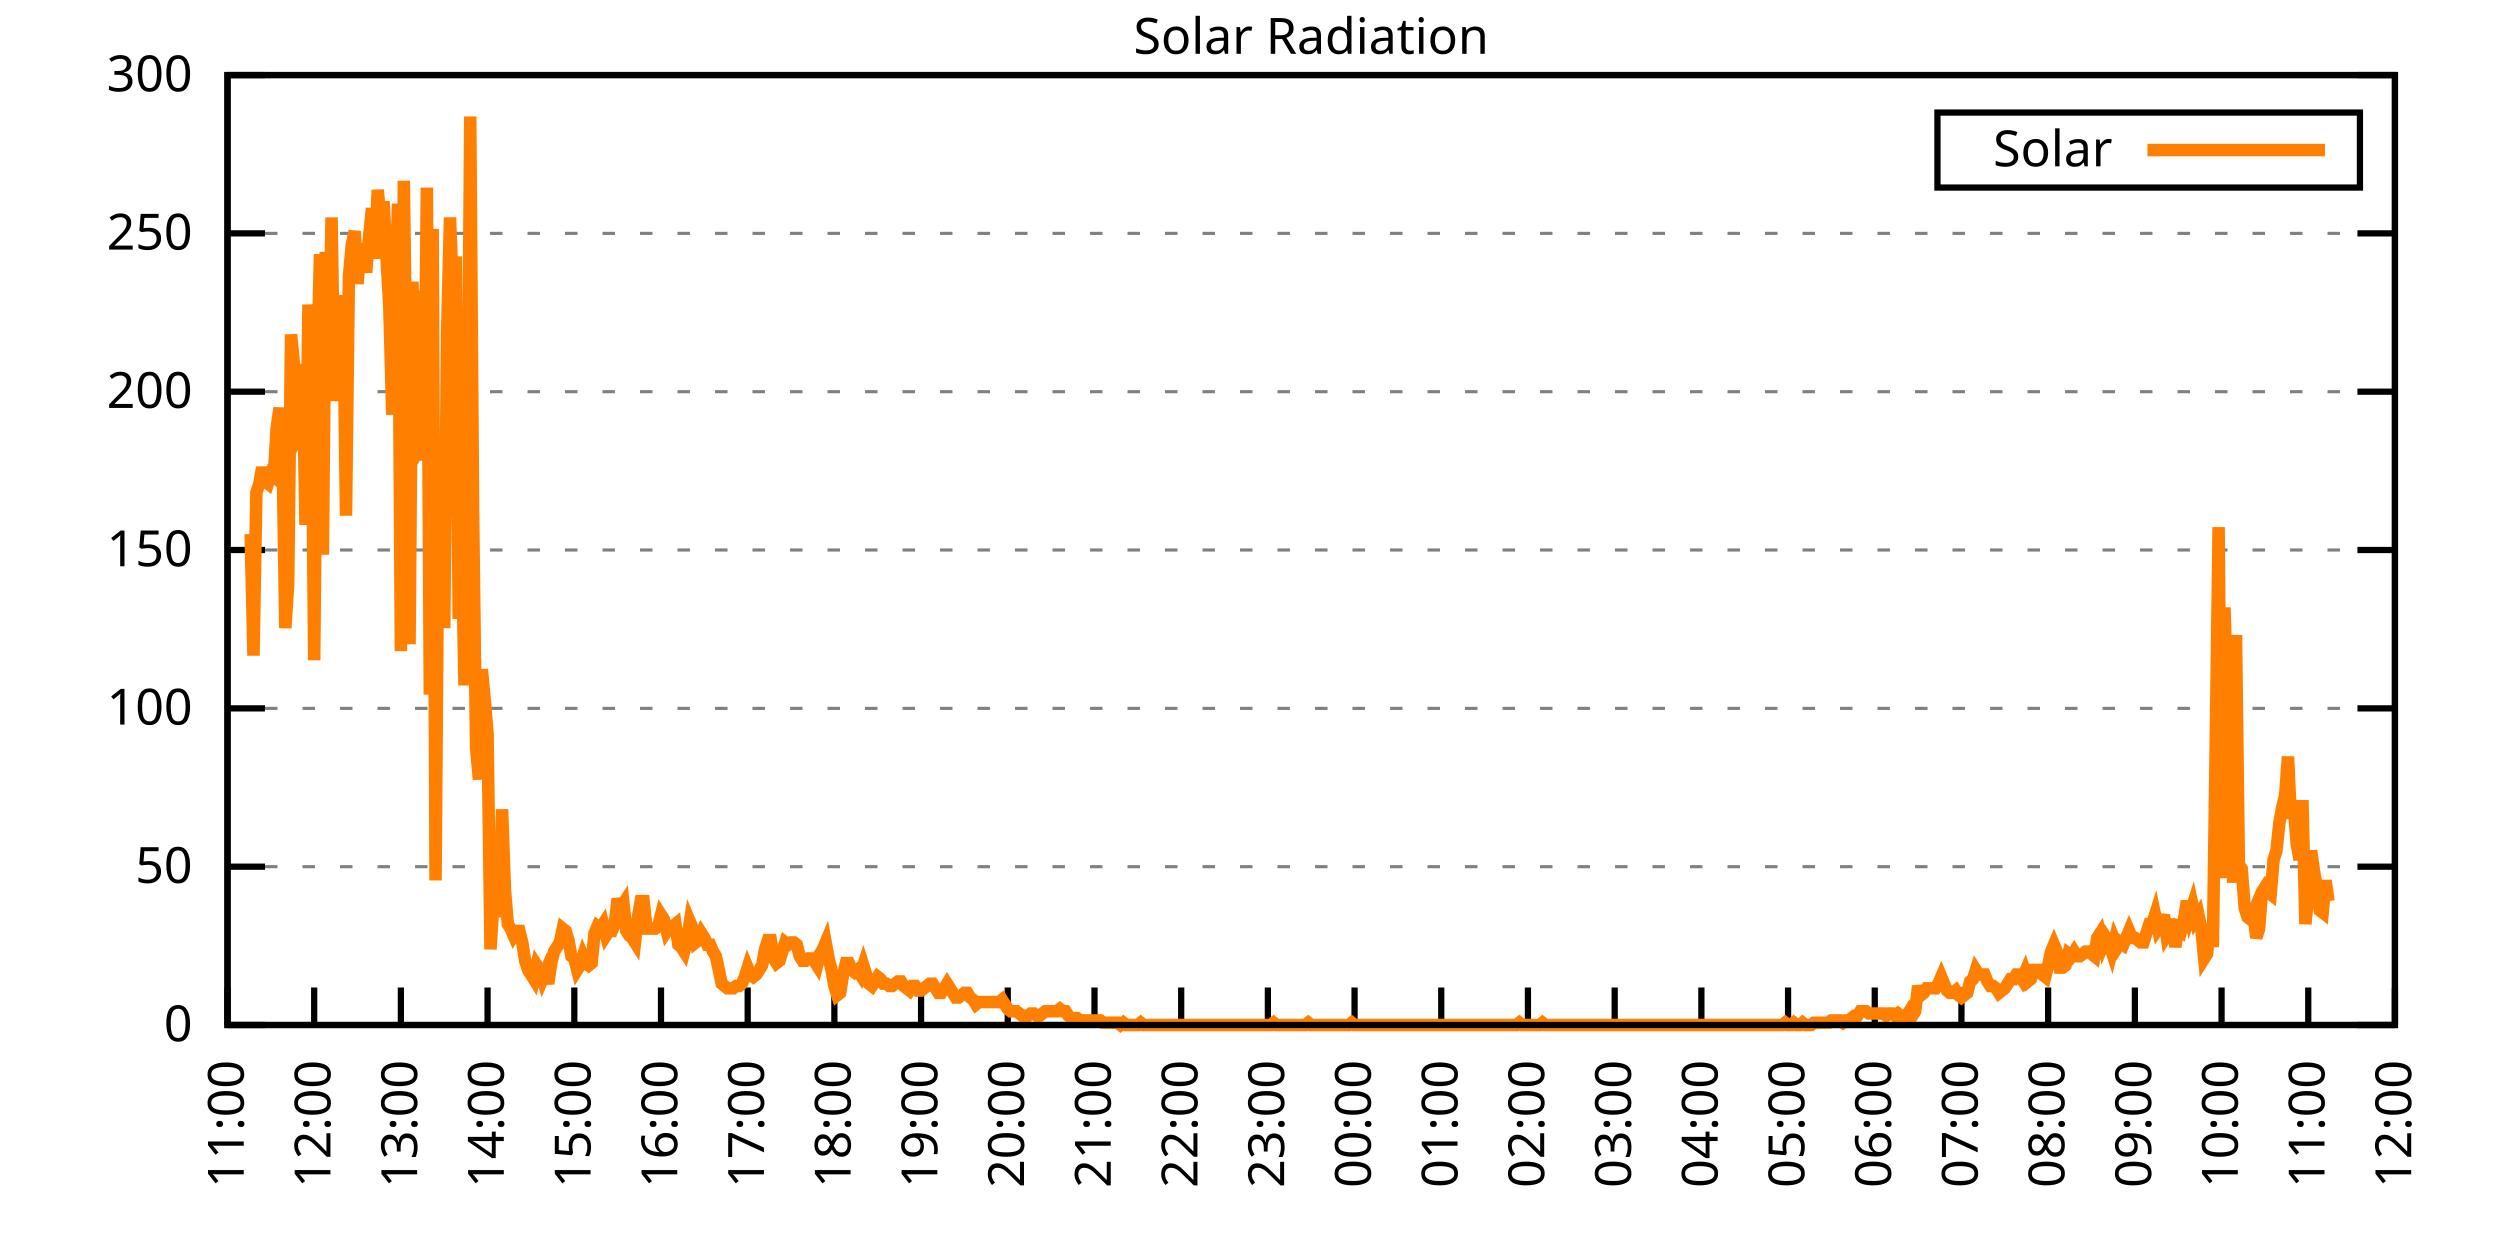
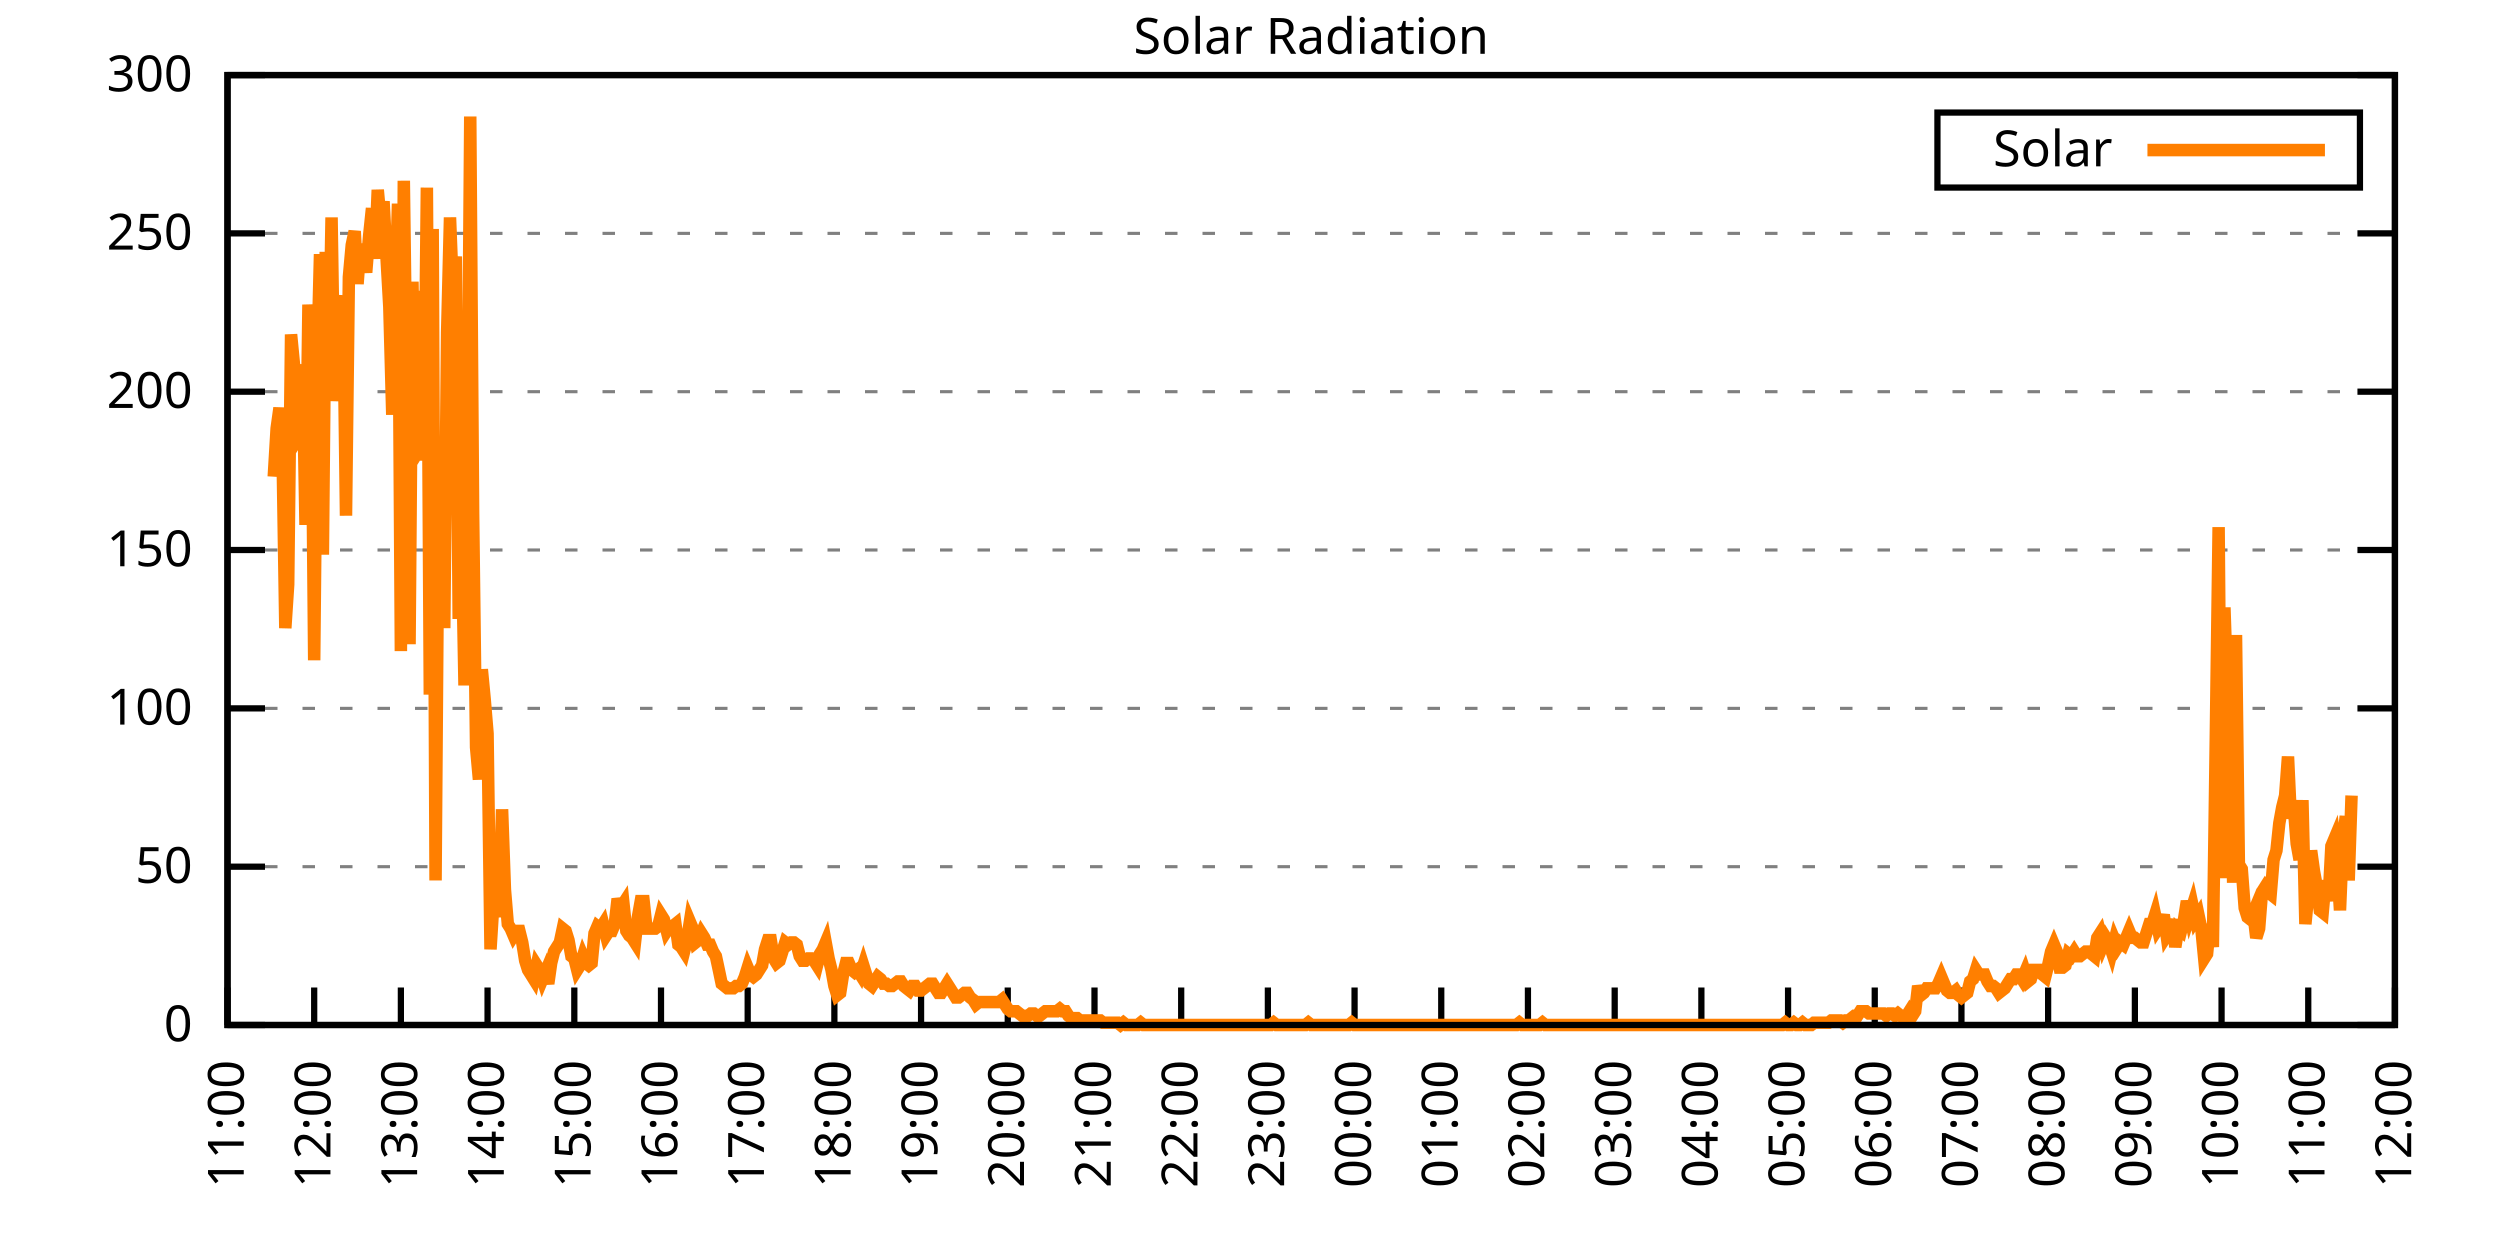
<svg xmlns="http://www.w3.org/2000/svg" xmlns:xlink="http://www.w3.org/1999/xlink" width="400" height="200" viewBox="0 0 400 200">
  <g id="gnuplot_canvas">
    <rect x="0" y="0" width="400" height="200" fill="none" />
    <defs>
      <circle id="gpDot" r="0.5" stroke-width="0.5" stroke="currentColor" />
      <path id="gpPt0" stroke-width="0.333" stroke="currentColor" d="M-1,0 h2 M0,-1 v2" />
      <path id="gpPt1" stroke-width="0.333" stroke="currentColor" d="M-1,-1 L1,1 M1,-1 L-1,1" />
      <path id="gpPt2" stroke-width="0.333" stroke="currentColor" d="M-1,0 L1,0 M0,-1 L0,1 M-1,-1 L1,1 M-1,1 L1,-1" />
      <rect id="gpPt3" stroke-width="0.333" stroke="currentColor" x="-1" y="-1" width="2" height="2" />
      <rect id="gpPt4" stroke-width="0.333" stroke="currentColor" fill="currentColor" x="-1" y="-1" width="2" height="2" />
      <circle id="gpPt5" stroke-width="0.333" stroke="currentColor" cx="0" cy="0" r="1" />
      <use xlink:href="#gpPt5" id="gpPt6" fill="currentColor" stroke="none" />
      <path id="gpPt7" stroke-width="0.333" stroke="currentColor" d="M0,-1.33 L-1.33,0.67 L1.33,0.67 z" />
      <use xlink:href="#gpPt7" id="gpPt8" fill="currentColor" stroke="none" />
      <use xlink:href="#gpPt7" id="gpPt9" stroke="currentColor" transform="rotate(180)" />
      <use xlink:href="#gpPt9" id="gpPt10" fill="currentColor" stroke="none" />
      <use xlink:href="#gpPt3" id="gpPt11" stroke="currentColor" transform="rotate(45)" />
      <use xlink:href="#gpPt11" id="gpPt12" fill="currentColor" stroke="none" />
      <path id="gpPt13" stroke-width="0.333" stroke="currentColor" d="M0,1.330 L1.265,0.411 L0.782,-1.067 L-0.782,-1.076 L-1.265,0.411 z" />
      <use xlink:href="#gpPt13" id="gpPt14" fill="currentColor" stroke="none" />
      <filter id="textbox" filterUnits="objectBoundingBox" x="0" y="0" height="1" width="1">
        <feFlood flood-color="white" flood-opacity="1" result="bgnd" />
        <feComposite in="SourceGraphic" in2="bgnd" operator="atop" />
      </filter>
      <filter id="greybox" filterUnits="objectBoundingBox" x="0" y="0" height="1" width="1">
        <feFlood flood-color="lightgrey" flood-opacity="1" result="grey" />
        <feComposite in="SourceGraphic" in2="grey" operator="atop" />
      </filter>
    </defs>
    <g fill="none" color="white" stroke="currentColor" stroke-width="1.00" stroke-linecap="butt" stroke-linejoin="miter">
</g>
    <g fill="none" color="black" stroke="currentColor" stroke-width="1.00" stroke-linecap="butt" stroke-linejoin="miter">
      <g stroke="none" shape-rendering="crispEdges">
        <polygon fill="rgb(255, 255, 255)" points="36.40,164.00 383.18,164.00 383.18,12.02 36.40,12.02 " />
      </g>
    </g>
    <g fill="none" color="black" stroke="currentColor" stroke-width="1.00" stroke-linecap="butt" stroke-linejoin="miter">
</g>
    <g fill="none" color="black" stroke="black" stroke-width="0.50" stroke-linecap="butt" stroke-linejoin="miter">
</g>
    <g fill="none" color="gray" stroke="currentColor" stroke-width="0.50" stroke-linecap="butt" stroke-linejoin="miter">
      <path stroke="gray" stroke-dasharray="2,4" class="gridline" d="M36.40,164.00 L383.19,164.00  " />
    </g>
    <g fill="none" color="gray" stroke="gray" stroke-width="1.00" stroke-linecap="butt" stroke-linejoin="miter">
</g>
    <g fill="none" color="black" stroke="currentColor" stroke-width="1.00" stroke-linecap="butt" stroke-linejoin="miter">
      <path stroke="black" d="M36.40,164.00 L42.40,164.00 M383.19,164.00 L377.19,164.00  " />
      <g transform="translate(30.80,166.60)" stroke="none" fill="black" font-family="Sans" font-size="8.00" text-anchor="end">
        <text>
          <tspan font-family="Sans"> 0</tspan>
        </text>
      </g>
    </g>
    <g fill="none" color="black" stroke="currentColor" stroke-width="1.00" stroke-linecap="butt" stroke-linejoin="miter">
</g>
    <g fill="none" color="black" stroke="black" stroke-width="0.50" stroke-linecap="butt" stroke-linejoin="miter">
</g>
    <g fill="none" color="gray" stroke="currentColor" stroke-width="0.50" stroke-linecap="butt" stroke-linejoin="miter">
      <path stroke="gray" stroke-dasharray="2,4" class="gridline" d="M36.40,138.67 L383.19,138.67  " />
    </g>
    <g fill="none" color="gray" stroke="gray" stroke-width="1.00" stroke-linecap="butt" stroke-linejoin="miter">
</g>
    <g fill="none" color="black" stroke="currentColor" stroke-width="1.00" stroke-linecap="butt" stroke-linejoin="miter">
      <path stroke="black" d="M36.40,138.67 L42.40,138.67 M383.19,138.67 L377.19,138.67  " />
      <g transform="translate(30.80,141.27)" stroke="none" fill="black" font-family="Sans" font-size="8.00" text-anchor="end">
        <text>
          <tspan font-family="Sans"> 50</tspan>
        </text>
      </g>
    </g>
    <g fill="none" color="black" stroke="currentColor" stroke-width="1.00" stroke-linecap="butt" stroke-linejoin="miter">
</g>
    <g fill="none" color="black" stroke="black" stroke-width="0.50" stroke-linecap="butt" stroke-linejoin="miter">
</g>
    <g fill="none" color="gray" stroke="currentColor" stroke-width="0.50" stroke-linecap="butt" stroke-linejoin="miter">
      <path stroke="gray" stroke-dasharray="2,4" class="gridline" d="M36.40,113.34 L383.19,113.34  " />
    </g>
    <g fill="none" color="gray" stroke="gray" stroke-width="1.00" stroke-linecap="butt" stroke-linejoin="miter">
</g>
    <g fill="none" color="black" stroke="currentColor" stroke-width="1.00" stroke-linecap="butt" stroke-linejoin="miter">
      <path stroke="black" d="M36.40,113.34 L42.40,113.34 M383.19,113.34 L377.19,113.34  " />
      <g transform="translate(30.80,115.94)" stroke="none" fill="black" font-family="Sans" font-size="8.00" text-anchor="end">
        <text>
          <tspan font-family="Sans"> 100</tspan>
        </text>
      </g>
    </g>
    <g fill="none" color="black" stroke="currentColor" stroke-width="1.00" stroke-linecap="butt" stroke-linejoin="miter">
</g>
    <g fill="none" color="black" stroke="black" stroke-width="0.50" stroke-linecap="butt" stroke-linejoin="miter">
</g>
    <g fill="none" color="gray" stroke="currentColor" stroke-width="0.50" stroke-linecap="butt" stroke-linejoin="miter">
      <path stroke="gray" stroke-dasharray="2,4" class="gridline" d="M36.40,88.00 L383.19,88.00  " />
    </g>
    <g fill="none" color="gray" stroke="gray" stroke-width="1.00" stroke-linecap="butt" stroke-linejoin="miter">
</g>
    <g fill="none" color="black" stroke="currentColor" stroke-width="1.00" stroke-linecap="butt" stroke-linejoin="miter">
      <path stroke="black" d="M36.40,88.00 L42.40,88.00 M383.19,88.00 L377.19,88.00  " />
      <g transform="translate(30.80,90.60)" stroke="none" fill="black" font-family="Sans" font-size="8.00" text-anchor="end">
        <text>
          <tspan font-family="Sans"> 150</tspan>
        </text>
      </g>
    </g>
    <g fill="none" color="black" stroke="currentColor" stroke-width="1.00" stroke-linecap="butt" stroke-linejoin="miter">
</g>
    <g fill="none" color="black" stroke="black" stroke-width="0.50" stroke-linecap="butt" stroke-linejoin="miter">
</g>
    <g fill="none" color="gray" stroke="currentColor" stroke-width="0.50" stroke-linecap="butt" stroke-linejoin="miter">
      <path stroke="gray" stroke-dasharray="2,4" class="gridline" d="M36.40,62.67 L383.19,62.67  " />
    </g>
    <g fill="none" color="gray" stroke="gray" stroke-width="1.00" stroke-linecap="butt" stroke-linejoin="miter">
</g>
    <g fill="none" color="black" stroke="currentColor" stroke-width="1.00" stroke-linecap="butt" stroke-linejoin="miter">
      <path stroke="black" d="M36.40,62.67 L42.40,62.67 M383.19,62.67 L377.19,62.67  " />
      <g transform="translate(30.80,65.27)" stroke="none" fill="black" font-family="Sans" font-size="8.00" text-anchor="end">
        <text>
          <tspan font-family="Sans"> 200</tspan>
        </text>
      </g>
    </g>
    <g fill="none" color="black" stroke="currentColor" stroke-width="1.00" stroke-linecap="butt" stroke-linejoin="miter">
</g>
    <g fill="none" color="black" stroke="black" stroke-width="0.50" stroke-linecap="butt" stroke-linejoin="miter">
</g>
    <g fill="none" color="gray" stroke="currentColor" stroke-width="0.50" stroke-linecap="butt" stroke-linejoin="miter">
      <path stroke="gray" stroke-dasharray="2,4" class="gridline" d="M36.40,37.34 L383.19,37.34  " />
    </g>
    <g fill="none" color="gray" stroke="gray" stroke-width="1.00" stroke-linecap="butt" stroke-linejoin="miter">
</g>
    <g fill="none" color="black" stroke="currentColor" stroke-width="1.00" stroke-linecap="butt" stroke-linejoin="miter">
      <path stroke="black" d="M36.40,37.34 L42.40,37.34 M383.19,37.34 L377.19,37.34  " />
      <g transform="translate(30.80,39.94)" stroke="none" fill="black" font-family="Sans" font-size="8.00" text-anchor="end">
        <text>
          <tspan font-family="Sans"> 250</tspan>
        </text>
      </g>
    </g>
    <g fill="none" color="black" stroke="currentColor" stroke-width="1.00" stroke-linecap="butt" stroke-linejoin="miter">
</g>
    <g fill="none" color="black" stroke="black" stroke-width="0.50" stroke-linecap="butt" stroke-linejoin="miter">
</g>
    <g fill="none" color="gray" stroke="currentColor" stroke-width="0.50" stroke-linecap="butt" stroke-linejoin="miter">
      <path stroke="gray" stroke-dasharray="2,4" class="gridline" d="M36.40,12.01 L383.19,12.01  " />
    </g>
    <g fill="none" color="gray" stroke="gray" stroke-width="1.00" stroke-linecap="butt" stroke-linejoin="miter">
</g>
    <g fill="none" color="black" stroke="currentColor" stroke-width="1.00" stroke-linecap="butt" stroke-linejoin="miter">
      <path stroke="black" d="M36.40,12.01 L42.40,12.01 M383.19,12.01 L377.19,12.01  " />
      <g transform="translate(30.80,14.61)" stroke="none" fill="black" font-family="Sans" font-size="8.00" text-anchor="end">
        <text>
          <tspan font-family="Sans"> 300</tspan>
        </text>
      </g>
    </g>
    <g fill="none" color="black" stroke="currentColor" stroke-width="1.00" stroke-linecap="butt" stroke-linejoin="miter">
      <path stroke="black" d="M36.40,164.00 L36.40,158.00  " />
      <g transform="translate(39.00,169.60) rotate(270.00)" stroke="none" fill="black" font-family="Sans" font-size="8.00" text-anchor="end">
        <text>
          <tspan font-family="Sans">11:00</tspan>
        </text>
      </g>
    </g>
    <g fill="none" color="black" stroke="currentColor" stroke-width="1.00" stroke-linecap="butt" stroke-linejoin="miter">
      <path stroke="black" d="M50.27,164.00 L50.27,158.00  " />
      <g transform="translate(52.87,169.60) rotate(270.00)" stroke="none" fill="black" font-family="Sans" font-size="8.00" text-anchor="end">
        <text>
          <tspan font-family="Sans">12:00</tspan>
        </text>
      </g>
    </g>
    <g fill="none" color="black" stroke="currentColor" stroke-width="1.00" stroke-linecap="butt" stroke-linejoin="miter">
      <path stroke="black" d="M64.14,164.00 L64.14,158.00  " />
      <g transform="translate(66.74,169.60) rotate(270.00)" stroke="none" fill="black" font-family="Sans" font-size="8.00" text-anchor="end">
        <text>
          <tspan font-family="Sans">13:00</tspan>
        </text>
      </g>
    </g>
    <g fill="none" color="black" stroke="currentColor" stroke-width="1.00" stroke-linecap="butt" stroke-linejoin="miter">
      <path stroke="black" d="M78.01,164.00 L78.01,158.00  " />
      <g transform="translate(80.61,169.60) rotate(270.00)" stroke="none" fill="black" font-family="Sans" font-size="8.00" text-anchor="end">
        <text>
          <tspan font-family="Sans">14:00</tspan>
        </text>
      </g>
    </g>
    <g fill="none" color="black" stroke="currentColor" stroke-width="1.00" stroke-linecap="butt" stroke-linejoin="miter">
      <path stroke="black" d="M91.89,164.00 L91.89,158.00  " />
      <g transform="translate(94.49,169.60) rotate(270.00)" stroke="none" fill="black" font-family="Sans" font-size="8.00" text-anchor="end">
        <text>
          <tspan font-family="Sans">15:00</tspan>
        </text>
      </g>
    </g>
    <g fill="none" color="black" stroke="currentColor" stroke-width="1.00" stroke-linecap="butt" stroke-linejoin="miter">
      <path stroke="black" d="M105.76,164.00 L105.76,158.00  " />
      <g transform="translate(108.36,169.60) rotate(270.00)" stroke="none" fill="black" font-family="Sans" font-size="8.00" text-anchor="end">
        <text>
          <tspan font-family="Sans">16:00</tspan>
        </text>
      </g>
    </g>
    <g fill="none" color="black" stroke="currentColor" stroke-width="1.00" stroke-linecap="butt" stroke-linejoin="miter">
      <path stroke="black" d="M119.63,164.00 L119.63,158.00  " />
      <g transform="translate(122.23,169.60) rotate(270.00)" stroke="none" fill="black" font-family="Sans" font-size="8.00" text-anchor="end">
        <text>
          <tspan font-family="Sans">17:00</tspan>
        </text>
      </g>
    </g>
    <g fill="none" color="black" stroke="currentColor" stroke-width="1.00" stroke-linecap="butt" stroke-linejoin="miter">
      <path stroke="black" d="M133.50,164.00 L133.50,158.00  " />
      <g transform="translate(136.10,169.60) rotate(270.00)" stroke="none" fill="black" font-family="Sans" font-size="8.00" text-anchor="end">
        <text>
          <tspan font-family="Sans">18:00</tspan>
        </text>
      </g>
    </g>
    <g fill="none" color="black" stroke="currentColor" stroke-width="1.00" stroke-linecap="butt" stroke-linejoin="miter">
      <path stroke="black" d="M147.37,164.00 L147.37,158.00  " />
      <g transform="translate(149.97,169.60) rotate(270.00)" stroke="none" fill="black" font-family="Sans" font-size="8.00" text-anchor="end">
        <text>
          <tspan font-family="Sans">19:00</tspan>
        </text>
      </g>
    </g>
    <g fill="none" color="black" stroke="currentColor" stroke-width="1.00" stroke-linecap="butt" stroke-linejoin="miter">
      <path stroke="black" d="M161.24,164.00 L161.24,158.00  " />
      <g transform="translate(163.84,169.60) rotate(270.00)" stroke="none" fill="black" font-family="Sans" font-size="8.00" text-anchor="end">
        <text>
          <tspan font-family="Sans">20:00</tspan>
        </text>
      </g>
    </g>
    <g fill="none" color="black" stroke="currentColor" stroke-width="1.00" stroke-linecap="butt" stroke-linejoin="miter">
      <path stroke="black" d="M175.12,164.00 L175.12,158.00  " />
      <g transform="translate(177.72,169.60) rotate(270.00)" stroke="none" fill="black" font-family="Sans" font-size="8.00" text-anchor="end">
        <text>
          <tspan font-family="Sans">21:00</tspan>
        </text>
      </g>
    </g>
    <g fill="none" color="black" stroke="currentColor" stroke-width="1.00" stroke-linecap="butt" stroke-linejoin="miter">
      <path stroke="black" d="M188.99,164.00 L188.99,158.00  " />
      <g transform="translate(191.59,169.60) rotate(270.00)" stroke="none" fill="black" font-family="Sans" font-size="8.00" text-anchor="end">
        <text>
          <tspan font-family="Sans">22:00</tspan>
        </text>
      </g>
    </g>
    <g fill="none" color="black" stroke="currentColor" stroke-width="1.00" stroke-linecap="butt" stroke-linejoin="miter">
      <path stroke="black" d="M202.86,164.00 L202.86,158.00  " />
      <g transform="translate(205.46,169.60) rotate(270.00)" stroke="none" fill="black" font-family="Sans" font-size="8.00" text-anchor="end">
        <text>
          <tspan font-family="Sans">23:00</tspan>
        </text>
      </g>
    </g>
    <g fill="none" color="black" stroke="currentColor" stroke-width="1.00" stroke-linecap="butt" stroke-linejoin="miter">
      <path stroke="black" d="M216.73,164.00 L216.73,158.00  " />
      <g transform="translate(219.33,169.60) rotate(270.00)" stroke="none" fill="black" font-family="Sans" font-size="8.00" text-anchor="end">
        <text>
          <tspan font-family="Sans">00:00</tspan>
        </text>
      </g>
    </g>
    <g fill="none" color="black" stroke="currentColor" stroke-width="1.00" stroke-linecap="butt" stroke-linejoin="miter">
      <path stroke="black" d="M230.60,164.00 L230.60,158.00  " />
      <g transform="translate(233.20,169.60) rotate(270.00)" stroke="none" fill="black" font-family="Sans" font-size="8.00" text-anchor="end">
        <text>
          <tspan font-family="Sans">01:00</tspan>
        </text>
      </g>
    </g>
    <g fill="none" color="black" stroke="currentColor" stroke-width="1.00" stroke-linecap="butt" stroke-linejoin="miter">
      <path stroke="black" d="M244.47,164.00 L244.47,158.00  " />
      <g transform="translate(247.07,169.60) rotate(270.00)" stroke="none" fill="black" font-family="Sans" font-size="8.00" text-anchor="end">
        <text>
          <tspan font-family="Sans">02:00</tspan>
        </text>
      </g>
    </g>
    <g fill="none" color="black" stroke="currentColor" stroke-width="1.00" stroke-linecap="butt" stroke-linejoin="miter">
      <path stroke="black" d="M258.35,164.00 L258.35,158.00  " />
      <g transform="translate(260.95,169.60) rotate(270.00)" stroke="none" fill="black" font-family="Sans" font-size="8.00" text-anchor="end">
        <text>
          <tspan font-family="Sans">03:00</tspan>
        </text>
      </g>
    </g>
    <g fill="none" color="black" stroke="currentColor" stroke-width="1.00" stroke-linecap="butt" stroke-linejoin="miter">
      <path stroke="black" d="M272.22,164.00 L272.22,158.00  " />
      <g transform="translate(274.82,169.60) rotate(270.00)" stroke="none" fill="black" font-family="Sans" font-size="8.00" text-anchor="end">
        <text>
          <tspan font-family="Sans">04:00</tspan>
        </text>
      </g>
    </g>
    <g fill="none" color="black" stroke="currentColor" stroke-width="1.00" stroke-linecap="butt" stroke-linejoin="miter">
      <path stroke="black" d="M286.09,164.00 L286.09,158.00  " />
      <g transform="translate(288.69,169.60) rotate(270.00)" stroke="none" fill="black" font-family="Sans" font-size="8.00" text-anchor="end">
        <text>
          <tspan font-family="Sans">05:00</tspan>
        </text>
      </g>
    </g>
    <g fill="none" color="black" stroke="currentColor" stroke-width="1.00" stroke-linecap="butt" stroke-linejoin="miter">
      <path stroke="black" d="M299.96,164.00 L299.96,158.00  " />
      <g transform="translate(302.56,169.60) rotate(270.00)" stroke="none" fill="black" font-family="Sans" font-size="8.00" text-anchor="end">
        <text>
          <tspan font-family="Sans">06:00</tspan>
        </text>
      </g>
    </g>
    <g fill="none" color="black" stroke="currentColor" stroke-width="1.00" stroke-linecap="butt" stroke-linejoin="miter">
      <path stroke="black" d="M313.83,164.00 L313.83,158.00  " />
      <g transform="translate(316.43,169.60) rotate(270.00)" stroke="none" fill="black" font-family="Sans" font-size="8.00" text-anchor="end">
        <text>
          <tspan font-family="Sans">07:00</tspan>
        </text>
      </g>
    </g>
    <g fill="none" color="black" stroke="currentColor" stroke-width="1.00" stroke-linecap="butt" stroke-linejoin="miter">
      <path stroke="black" d="M327.70,164.00 L327.70,158.00  " />
      <g transform="translate(330.30,169.60) rotate(270.00)" stroke="none" fill="black" font-family="Sans" font-size="8.00" text-anchor="end">
        <text>
          <tspan font-family="Sans">08:00</tspan>
        </text>
      </g>
    </g>
    <g fill="none" color="black" stroke="currentColor" stroke-width="1.00" stroke-linecap="butt" stroke-linejoin="miter">
      <path stroke="black" d="M341.58,164.00 L341.58,158.00  " />
      <g transform="translate(344.18,169.60) rotate(270.00)" stroke="none" fill="black" font-family="Sans" font-size="8.00" text-anchor="end">
        <text>
          <tspan font-family="Sans">09:00</tspan>
        </text>
      </g>
    </g>
    <g fill="none" color="black" stroke="currentColor" stroke-width="1.00" stroke-linecap="butt" stroke-linejoin="miter">
      <path stroke="black" d="M355.45,164.00 L355.45,158.00  " />
      <g transform="translate(358.05,169.60) rotate(270.00)" stroke="none" fill="black" font-family="Sans" font-size="8.00" text-anchor="end">
        <text>
          <tspan font-family="Sans">10:00</tspan>
        </text>
      </g>
    </g>
    <g fill="none" color="black" stroke="currentColor" stroke-width="1.00" stroke-linecap="butt" stroke-linejoin="miter">
      <path stroke="black" d="M369.32,164.00 L369.32,158.00  " />
      <g transform="translate(371.92,169.60) rotate(270.00)" stroke="none" fill="black" font-family="Sans" font-size="8.00" text-anchor="end">
        <text>
          <tspan font-family="Sans">11:00</tspan>
        </text>
      </g>
    </g>
    <g fill="none" color="black" stroke="currentColor" stroke-width="1.00" stroke-linecap="butt" stroke-linejoin="miter">
      <path stroke="black" d="M383.19,164.00 L383.19,158.00  " />
      <g transform="translate(385.79,169.60) rotate(270.00)" stroke="none" fill="black" font-family="Sans" font-size="8.00" text-anchor="end">
        <text>
          <tspan font-family="Sans">12:00</tspan>
        </text>
      </g>
    </g>
    <g fill="none" color="black" stroke="currentColor" stroke-width="1.00" stroke-linecap="butt" stroke-linejoin="miter">
</g>
    <g fill="none" color="black" stroke="currentColor" stroke-width="1.00" stroke-linecap="butt" stroke-linejoin="miter">
      <path stroke="black" d="M36.40,12.01 L36.40,164.00 L383.19,164.00 L383.19,12.01 L36.40,12.01 Z  " />
    </g>
    <g fill="none" color="black" stroke="currentColor" stroke-width="1.00" stroke-linecap="butt" stroke-linejoin="miter">
</g>
    <g fill="none" color="black" stroke="currentColor" stroke-width="1.00" stroke-linecap="butt" stroke-linejoin="miter">
      <path stroke="black" d="M309.99,30.01 L309.99,18.01 L377.59,18.01 L377.59,30.01 L309.99,30.01 Z  " />
    </g>
    <g id="Solar_Radiation_plot_1">
      <g fill="none" color="white" stroke="black" stroke-width="2.00" stroke-linecap="butt" stroke-linejoin="miter">
</g>
      <g fill="none" color="black" stroke="currentColor" stroke-width="2.00" stroke-linecap="butt" stroke-linejoin="miter">
        <g transform="translate(337.99,26.61)" stroke="none" fill="black" font-family="Sans" font-size="8.00" text-anchor="end">
          <text>
            <tspan font-family="Sans">Solar</tspan>
          </text>
        </g>
      </g>
      <g fill="none" color="black" stroke="currentColor" stroke-width="2.00" stroke-linecap="butt" stroke-linejoin="miter">
-         <path stroke="rgb(255, 127,   0)" d="M343.59,24.01 L371.99,24.01 M40.10,85.45 L40.56,104.90 L41.02,78.84 L41.49,77.37 L41.95,74.80 L42.41,77.00   L42.87,77.37 L43.34,75.90 L43.80,76.27 L44.26,68.56 L44.72,65.26 L45.19,71.50 L45.65,100.50 L46.11,93.52   L46.57,53.51 L47.03,58.28 L47.50,70.40 L47.96,69.66 L48.42,58.28 L48.88,83.98 L49.35,48.74 L49.81,55.71   L50.27,105.64 L50.73,59.38 L51.20,40.66 L51.66,88.75 L52.12,40.30 L52.58,60.48 L53.05,34.79 L53.51,64.16   L53.97,57.55 L54.43,52.04 L54.90,47.27 L55.36,82.51 L55.82,44.33 L56.28,39.19 L56.75,36.99 L57.21,45.43   L57.67,39.19 L58.13,40.30 L58.59,43.60 L59.06,37.73 L59.52,33.32 L59.98,41.40 L60.44,30.38 L60.91,35.52   L61.37,32.22 L61.83,41.03 L62.29,49.11 L62.76,66.36 L63.22,48.37 L63.68,32.59 L64.14,104.17 L64.61,28.92   L65.07,63.79 L65.53,103.07 L65.99,45.07 L66.46,72.97 L66.92,72.23 L67.38,46.54 L67.84,73.70 L68.30,30.02   L68.77,111.14 L69.23,36.63 L69.69,140.87 L70.15,79.21 L70.62,78.84 L71.08,100.50 L71.54,53.14 L72.00,34.79   L72.47,46.90 L72.93,41.03 L73.39,99.03 L73.85,84.34 L74.32,109.67 L74.78,78.10 L75.24,18.64 L75.70,82.14   L76.17,119.58 L76.63,124.72 L77.09,107.10 L77.55,111.88 L78.01,117.38 L78.48,151.89 L78.94,144.55 L79.40,140.51   L79.86,146.75 L80.33,129.49 L80.79,142.34 L81.25,147.85 L81.71,148.58 L82.18,149.68 L82.64,148.95 L83.10,148.95   L83.56,150.79 L84.03,153.72 L84.49,155.19 L84.95,155.92 L85.41,156.66 L85.88,154.46 L86.34,155.19 L86.80,156.66   L87.26,155.56 L87.72,157.39 L88.19,154.09 L88.65,152.25 L89.11,151.52 L89.57,150.79 L90.04,148.58 L90.50,148.95   L90.96,150.42 L91.42,152.99 L91.89,153.35 L92.35,155.19 L92.81,154.46 L93.27,152.99 L93.74,154.09 L94.20,154.46   L94.66,154.09 L95.12,149.32 L95.59,148.22 L96.05,148.58 L96.51,147.85 L96.97,149.68 L97.44,148.95 L97.90,148.95   L98.36,147.85 L98.82,143.81 L99.28,145.28 L99.75,144.55 L100.21,148.95 L100.67,149.68 L101.13,150.05 L101.60,150.79   L102.06,146.75 L102.52,144.18 L102.98,144.18 L103.45,148.58 L103.91,148.58 L104.37,148.58 L104.83,148.58 L105.30,148.22   L105.76,146.38 L106.22,147.11 L106.68,148.95 L107.15,148.22 L107.61,148.22 L108.07,147.85 L108.53,151.15 L108.99,151.52   L109.46,152.25 L109.92,150.42 L110.38,147.48 L110.84,148.58 L111.31,150.79 L111.77,150.42 L112.23,149.32 L112.69,150.05   L113.16,151.15 L113.62,151.15 L114.08,152.25 L114.54,152.99 L115.01,155.19 L115.47,157.39 L115.93,157.76 L116.39,158.13   L116.86,158.13 L117.32,158.13 L117.78,157.76 L118.24,157.76 L118.70,157.39 L119.17,156.29 L119.63,154.82 L120.09,155.92   L120.55,156.29 L121.02,155.92 L121.48,155.19 L121.94,154.46 L122.40,151.89 L122.87,150.42 L123.33,150.42 L123.79,153.35   L124.25,154.09 L124.72,153.72 L125.18,152.25 L125.64,150.79 L126.10,151.15 L126.57,150.79 L127.03,150.79 L127.49,151.15   L127.95,152.99 L128.41,153.72 L128.88,153.72 L129.34,153.35 L129.80,153.35 L130.26,153.72 L130.73,154.46 L131.19,152.62   L131.65,151.89 L132.11,150.79 L132.58,153.35 L133.04,155.19 L133.50,157.76 L133.96,159.23 L134.43,158.86 L134.89,155.92   L135.35,154.09 L135.81,154.09 L136.28,155.19 L136.74,155.56 L137.20,155.19 L137.66,155.92 L138.13,154.46 L138.59,155.92   L139.05,157.39 L139.51,157.76 L139.97,157.03 L140.44,156.29 L140.90,156.66 L141.36,157.39 L141.82,157.39 L142.29,157.76   L142.75,157.76 L143.21,157.39 L143.67,157.03 L144.14,157.03 L144.60,157.76 L145.06,158.13 L145.52,158.49 L145.99,157.76   L146.45,157.76 L146.91,158.49 L147.37,158.49 L147.84,158.13 L148.30,157.76 L148.76,157.39 L149.22,157.39 L149.68,158.13   L150.15,158.86 L150.61,158.86 L151.07,158.13 L151.53,157.39 L152.00,158.13 L152.46,158.86 L152.92,159.60 L153.38,159.60   L153.85,159.23 L154.31,158.86 L154.77,158.86 L155.23,159.60 L155.70,159.96 L156.16,160.70 L156.62,160.33 L157.08,160.33   L157.55,160.33 L158.01,160.33 L158.47,160.33 L158.70,160.33 L159.39,160.33 L159.86,160.33 L160.32,159.96 L160.78,160.70   L161.24,161.43 L161.71,161.80 L162.17,161.80 L162.63,161.80 L163.09,162.16 L163.56,162.53 L164.02,162.53 L164.48,162.53   L164.94,162.16 L165.41,162.16 L165.87,162.53 L166.33,162.53 L166.79,162.16 L167.26,161.80 L167.72,161.80 L168.18,161.80   L168.64,161.80 L169.10,161.80 L169.57,161.43 L170.03,161.80 L170.49,161.80 L170.95,162.53 L171.42,162.90 L171.88,162.90   L172.34,162.90 L172.80,163.27 L173.27,163.27 L173.73,163.27 L174.19,163.27 L174.65,163.27 L175.12,163.27 L175.58,163.27   L176.04,163.27 L176.50,163.63 L176.97,163.63 L177.43,163.63 L177.89,163.63 L178.35,163.63 L178.82,163.63 L179.28,164.00   L179.74,163.63 L180.20,164.00 L180.66,164.00 L181.13,164.00 L181.59,164.00 L182.05,164.00 L182.51,163.63 L182.98,164.00   L183.44,164.00 L183.90,164.00 L184.36,164.00 L184.83,164.00 L185.29,164.00 L185.75,164.00 L186.21,164.00 L186.68,164.00   L187.14,164.00 L187.60,164.00 L188.06,164.00 L188.53,164.00 L188.99,164.00 L189.45,164.00 L189.91,164.00 L190.37,164.00   L190.84,164.00 L191.30,164.00 L191.76,164.00 L192.22,164.00 L192.69,164.00 L193.15,164.00 L193.61,164.00 L194.07,164.00   L194.54,164.00 L195.00,164.00 L195.46,164.00 L195.92,164.00 L196.39,164.00 L196.85,164.00 L197.31,164.00 L197.77,164.00   L198.24,164.00 L198.70,164.00 L199.16,164.00 L199.62,164.00 L200.08,164.00 L200.55,164.00 L201.01,164.00 L201.47,164.00   L201.93,164.00 L202.40,164.00 L202.86,164.00 L203.32,164.00 L203.78,163.63 L204.25,164.00 L204.71,164.00 L205.17,164.00   L205.63,164.00 L206.10,164.00 L206.56,164.00 L207.02,164.00 L207.48,164.00 L207.95,164.00 L208.41,164.00 L208.87,164.00   L209.33,163.63 L209.80,164.00 L210.26,164.00 L210.72,164.00 L211.18,164.00 L211.64,164.00 L212.11,164.00 L212.57,164.00   L213.03,164.00 L213.49,164.00 L213.96,164.00 L214.42,164.00 L214.88,164.00 L215.34,164.00 L215.81,164.00 L216.27,163.63   L216.73,164.00 L217.19,164.00 L217.66,164.00 L218.12,164.00 L218.58,164.00 L219.04,164.00 L219.51,164.00 L219.97,164.00   L220.43,164.00 L220.89,164.00 L221.35,164.00 L221.82,164.00 L222.28,164.00 L222.74,164.00 L223.20,164.00 L223.67,164.00   L224.13,164.00 L224.59,164.00 L225.05,164.00 L225.52,164.00 L225.98,164.00 L226.44,164.00 L226.90,164.00 L227.37,164.00   L227.83,164.00 L228.29,164.00 L228.75,164.00 L229.22,164.00 L229.68,164.00 L230.14,164.00 L230.60,164.00 L231.06,164.00   L231.53,164.00 L231.99,164.00 L232.45,164.00 L232.91,164.00 L233.38,164.00 L233.84,164.00 L234.30,164.00 L234.76,164.00   L235.23,164.00 L235.69,164.00 L236.15,164.00 L236.61,164.00 L237.08,164.00 L237.54,164.00 L238.00,164.00 L238.46,164.00   L238.93,164.00 L239.39,164.00 L239.85,164.00 L240.31,164.00 L240.77,164.00 L241.24,164.00 L241.70,164.00 L242.16,164.00   L242.62,164.00 L243.09,163.63 L243.55,164.00 L244.01,164.00 L244.47,164.00 L244.94,164.00 L245.40,164.00 L245.86,164.00   L246.32,164.00 L246.79,163.63 L247.25,164.00 L247.71,164.00 L248.17,164.00 L248.64,164.00 L249.10,164.00 L249.56,164.00   L250.02,164.00 L250.49,164.00 L250.95,164.00 L251.41,164.00 L251.87,164.00 L252.33,164.00 L252.80,164.00 L253.26,164.00   L253.72,164.00 L254.18,164.00 L254.65,164.00 L255.11,164.00 L255.57,164.00 L256.03,164.00 L256.50,164.00 L256.96,164.00   L257.42,164.00 L257.88,164.00 L258.35,164.00 L258.81,164.00 L259.27,164.00 L259.73,164.00 L260.20,164.00 L260.66,164.00   L261.12,164.00 L261.58,164.00 L262.04,164.00 L262.51,164.00 L262.97,164.00 L263.43,164.00 L263.89,164.00 L264.36,164.00   L264.82,164.00 L265.28,164.00 L265.74,164.00 L266.21,164.00 L266.67,164.00 L267.13,164.00 L267.59,164.00 L268.06,164.00   L268.52,164.00 L268.98,164.00 L269.44,164.00 L269.91,164.00 L270.37,164.00 L270.83,164.00 L271.29,164.00 L271.75,164.00   L272.22,164.00 L272.68,164.00 L273.14,164.00 L273.60,164.00 L274.07,164.00 L274.53,164.00 L274.99,164.00 L275.45,164.00   L275.92,164.00 L276.38,164.00 L276.84,164.00 L277.30,164.00 L277.77,164.00 L278.23,164.00 L278.69,164.00 L279.15,164.00   L279.62,164.00 L280.08,164.00 L280.54,164.00 L281.00,164.00 L281.46,164.00 L281.93,164.00 L282.39,164.00 L282.85,164.00   L283.31,164.00 L283.78,164.00 L284.24,164.00 L284.70,164.00 L285.16,164.00 L285.63,163.63 L286.09,164.00 L286.55,164.00   L287.01,163.63 L287.48,164.00 L287.94,164.00 L288.40,163.63 L288.86,164.00 L289.33,164.00 L289.79,164.00 L290.25,163.63   L290.71,163.63 L291.18,163.63 L291.64,163.63 L292.10,163.63 L292.56,163.63 L293.02,163.27 L293.49,163.27 L293.95,163.27   L294.41,163.27 L294.87,163.63 L295.34,163.27 L295.80,163.27 L296.26,162.90 L296.72,162.53 L297.19,162.53 L297.65,161.80   L298.11,161.80 L298.57,161.80 L299.04,162.16 L299.50,162.16 L299.96,162.16 L300.42,162.16 L300.89,162.16 L301.35,162.16   L301.81,162.53 L302.27,162.16 L302.73,162.16 L303.20,162.53 L303.66,162.16 L304.12,162.53 L304.58,162.53 L305.05,162.53   L305.51,161.80 L305.97,162.53 L306.43,161.80 L306.90,157.76 L307.36,159.23 L307.82,158.86 L308.28,158.13 L308.75,158.13   L309.21,158.13 L309.67,158.13 L310.13,157.39 L310.60,156.29 L311.06,157.39 L311.52,158.49 L311.98,158.86 L312.44,158.86   L312.91,158.49 L313.37,159.23 L313.83,159.60 L314.29,159.23 L314.76,158.86 L315.22,157.03 L315.68,156.66 L316.14,155.19   L316.61,155.92 L317.07,155.92 L317.53,155.92 L317.99,157.03 L318.46,157.76 L318.92,157.76 L319.38,158.13 L319.84,158.86   L320.31,158.49 L320.77,158.13 L321.23,157.39 L321.69,156.66 L322.15,156.66 L322.62,155.92 L323.08,155.92 L323.54,156.66   L324.00,155.56 L324.47,157.03 L324.93,156.66 L325.39,155.19 L325.85,155.19 L326.32,155.19 L326.78,155.92 L327.24,156.29   L327.70,154.46 L328.17,152.25 L328.63,151.15 L329.09,152.25 L329.55,154.82 L330.02,154.82 L330.48,154.46 L330.94,152.62   L331.40,152.99 L331.87,152.25 L332.33,152.99 L332.79,152.99 L333.25,152.62 L333.71,152.25 L334.18,152.25 L334.64,152.62   L335.10,152.99 L335.56,150.05 L336.03,149.32 L336.49,151.15 L336.95,150.05 L337.41,150.79 L337.88,152.25 L338.34,150.42   L338.80,151.52 L339.26,150.79 L339.73,151.15 L340.19,150.05 L340.65,148.95 L341.11,150.05 L341.58,150.05 L342.04,150.42   L342.50,150.79 L342.96,150.79 L343.42,149.32 L343.89,147.85 L344.35,147.85 L344.81,146.38 L345.27,148.58 L345.74,147.85   L346.20,146.38 L346.66,149.68 L347.12,148.95 L347.59,147.11 L348.05,151.52 L348.51,148.58 L348.97,148.95 L349.44,147.11   L349.90,144.18 L350.36,146.38 L350.82,144.91 L351.29,147.11 L351.75,146.38 L352.21,148.58 L352.67,153.35 L353.13,152.62   L353.60,147.85 L354.06,151.52 L354.52,118.48 L354.98,84.34 L355.45,140.51 L355.91,97.19 L356.37,111.14 L356.83,114.08   L357.30,141.24 L357.76,101.60 L358.22,138.30 L358.68,139.04 L359.15,145.28 L359.61,146.75 L360.07,147.11 L360.53,146.01   L361.00,150.05 L361.46,148.58 L361.92,142.71 L362.38,141.98 L362.84,142.71 L363.31,143.08 L363.77,137.57 L364.23,136.10   L364.69,131.70 L365.16,129.13 L365.62,127.29 L366.08,121.05 L366.54,130.96 L367.01,129.13 L367.47,135.00 L367.93,137.57   L368.39,128.03 L368.86,147.85 L369.32,143.08 L369.78,136.10 L370.24,139.41 L370.71,141.98 L371.17,145.65 L371.63,146.01   L372.09,140.87 L372.56,144.18  " />
+         <path stroke="rgb(255, 127,   0)" d="M343.59,24.01 L371.99,24.01 M43.80,76.27 L44.26,68.56 L44.72,65.26 L45.19,71.50 L45.65,100.50 L46.11,93.52   L46.57,53.51 L47.03,58.28 L47.50,70.40 L47.96,69.66 L48.42,58.28 L48.88,83.98 L49.35,48.74 L49.81,55.71   L50.27,105.64 L50.73,59.38 L51.20,40.66 L51.66,88.75 L52.12,40.30 L52.58,60.48 L53.05,34.79 L53.51,64.16   L53.97,57.55 L54.43,52.04 L54.90,47.27 L55.36,82.51 L55.82,44.33 L56.28,39.19 L56.75,36.99 L57.21,45.43   L57.67,39.19 L58.13,40.30 L58.59,43.60 L59.06,37.73 L59.52,33.32 L59.98,41.40 L60.44,30.38 L60.91,35.52   L61.37,32.22 L61.83,41.03 L62.29,49.11 L62.76,66.36 L63.22,48.37 L63.68,32.59 L64.14,104.17 L64.61,28.92   L65.07,63.79 L65.53,103.07 L65.99,45.07 L66.46,72.97 L66.92,72.23 L67.38,46.54 L67.84,73.70 L68.30,30.02   L68.77,111.14 L69.23,36.63 L69.69,140.87 L70.15,79.21 L70.62,78.84 L71.08,100.50 L71.54,53.14 L72.00,34.79   L72.47,46.90 L72.93,41.03 L73.39,99.03 L73.85,84.34 L74.32,109.67 L74.78,78.10 L75.24,18.64 L75.70,82.14   L76.17,119.58 L76.63,124.72 L77.09,107.10 L77.55,111.88 L78.01,117.38 L78.48,151.89 L78.94,144.55 L79.40,140.51   L79.86,146.75 L80.33,129.49 L80.79,142.34 L81.25,147.85 L81.71,148.58 L82.18,149.68 L82.64,148.95 L83.10,148.95   L83.56,150.79 L84.03,153.72 L84.49,155.19 L84.95,155.92 L85.41,156.66 L85.88,154.46 L86.34,155.19 L86.80,156.66   L87.26,155.56 L87.72,157.39 L88.19,154.09 L88.65,152.25 L89.11,151.52 L89.57,150.79 L90.04,148.58 L90.50,148.95   L90.96,150.42 L91.42,152.99 L91.89,153.35 L92.35,155.19 L92.81,154.46 L93.27,152.99 L93.74,154.09 L94.20,154.46   L94.66,154.09 L95.12,149.32 L95.59,148.22 L96.05,148.58 L96.51,147.85 L96.97,149.68 L97.44,148.95 L97.90,148.95   L98.36,147.85 L98.82,143.81 L99.28,145.28 L99.75,144.55 L100.21,148.95 L100.67,149.68 L101.13,150.05 L101.60,150.79   L102.06,146.75 L102.52,144.18 L102.98,144.18 L103.45,148.58 L103.91,148.58 L104.37,148.58 L104.83,148.58 L105.30,148.22   L105.76,146.38 L106.22,147.11 L106.68,148.95 L107.15,148.22 L107.61,148.22 L108.07,147.85 L108.53,151.15 L108.99,151.52   L109.46,152.25 L109.92,150.42 L110.38,147.48 L110.84,148.58 L111.31,150.79 L111.77,150.42 L112.23,149.32 L112.69,150.05   L113.16,151.15 L113.62,151.15 L114.08,152.25 L114.54,152.99 L115.01,155.19 L115.47,157.39 L115.93,157.76 L116.39,158.13   L116.86,158.13 L117.32,158.13 L117.78,157.76 L118.24,157.76 L118.70,157.39 L119.17,156.29 L119.63,154.82 L120.09,155.92   L120.55,156.29 L121.02,155.92 L121.48,155.19 L121.94,154.46 L122.40,151.89 L122.87,150.42 L123.33,150.42 L123.79,153.35   L124.25,154.09 L124.72,153.72 L125.18,152.25 L125.64,150.79 L126.10,151.15 L126.57,150.79 L127.03,150.79 L127.49,151.15   L127.95,152.99 L128.41,153.72 L128.88,153.72 L129.34,153.35 L129.80,153.35 L130.26,153.72 L130.73,154.46 L131.19,152.62   L131.65,151.89 L132.11,150.79 L132.58,153.35 L133.04,155.19 L133.50,157.76 L133.96,159.23 L134.43,158.86 L134.89,155.92   L135.35,154.09 L135.81,154.09 L136.28,155.19 L136.74,155.56 L137.20,155.19 L137.66,155.92 L138.13,154.46 L138.59,155.92   L139.05,157.39 L139.51,157.76 L139.97,157.03 L140.44,156.29 L140.90,156.66 L141.36,157.39 L141.82,157.39 L142.29,157.76   L142.75,157.76 L143.21,157.39 L143.67,157.03 L144.14,157.03 L144.60,157.76 L145.06,158.13 L145.52,158.49 L145.99,157.76   L146.45,157.76 L146.91,158.49 L147.37,158.49 L147.84,158.13 L148.30,157.76 L148.76,157.39 L149.22,157.39 L149.68,158.13   L150.15,158.86 L150.61,158.86 L151.07,158.13 L151.53,157.39 L152.00,158.13 L152.46,158.86 L152.92,159.60 L153.38,159.60   L153.85,159.23 L154.31,158.86 L154.77,158.86 L155.23,159.60 L155.70,159.96 L156.16,160.70 L156.62,160.33 L157.08,160.33   L157.55,160.33 L158.01,160.33 L158.47,160.33 L158.70,160.33 L159.39,160.33 L159.86,160.33 L160.32,159.96 L160.78,160.70   L161.24,161.43 L161.71,161.80 L162.17,161.80 L162.63,161.80 L163.09,162.16 L163.56,162.53 L164.02,162.53 L164.48,162.53   L164.94,162.16 L165.41,162.16 L165.87,162.53 L166.33,162.53 L166.79,162.16 L167.26,161.80 L167.72,161.80 L168.18,161.80   L168.64,161.80 L169.10,161.80 L169.57,161.43 L170.03,161.80 L170.49,161.80 L170.95,162.53 L171.42,162.90 L171.88,162.90   L172.34,162.90 L172.80,163.27 L173.27,163.27 L173.73,163.27 L174.19,163.27 L174.65,163.27 L175.12,163.27 L175.58,163.27   L176.04,163.27 L176.50,163.63 L176.97,163.63 L177.43,163.63 L177.89,163.63 L178.35,163.63 L178.82,163.63 L179.28,164.00   L179.74,163.63 L180.20,164.00 L180.66,164.00 L181.13,164.00 L181.59,164.00 L182.05,164.00 L182.51,163.63 L182.98,164.00   L183.44,164.00 L183.90,164.00 L184.36,164.00 L184.83,164.00 L185.29,164.00 L185.75,164.00 L186.21,164.00 L186.68,164.00   L187.14,164.00 L187.60,164.00 L188.06,164.00 L188.53,164.00 L188.99,164.00 L189.45,164.00 L189.91,164.00 L190.37,164.00   L190.84,164.00 L191.30,164.00 L191.76,164.00 L192.22,164.00 L192.69,164.00 L193.15,164.00 L193.61,164.00 L194.07,164.00   L194.54,164.00 L195.00,164.00 L195.46,164.00 L195.92,164.00 L196.39,164.00 L196.85,164.00 L197.31,164.00 L197.77,164.00   L198.24,164.00 L198.70,164.00 L199.16,164.00 L199.62,164.00 L200.08,164.00 L200.55,164.00 L201.01,164.00 L201.47,164.00   L201.93,164.00 L202.40,164.00 L202.86,164.00 L203.32,164.00 L203.78,163.63 L204.25,164.00 L204.71,164.00 L205.17,164.00   L205.63,164.00 L206.10,164.00 L206.56,164.00 L207.02,164.00 L207.48,164.00 L207.95,164.00 L208.41,164.00 L208.87,164.00   L209.33,163.63 L209.80,164.00 L210.26,164.00 L210.72,164.00 L211.18,164.00 L211.64,164.00 L212.11,164.00 L212.57,164.00   L213.03,164.00 L213.49,164.00 L213.96,164.00 L214.42,164.00 L214.88,164.00 L215.34,164.00 L215.81,164.00 L216.27,163.63   L216.73,164.00 L217.19,164.00 L217.66,164.00 L218.12,164.00 L218.58,164.00 L219.04,164.00 L219.51,164.00 L219.97,164.00   L220.43,164.00 L220.89,164.00 L221.35,164.00 L221.82,164.00 L222.28,164.00 L222.74,164.00 L223.20,164.00 L223.67,164.00   L224.13,164.00 L224.59,164.00 L225.05,164.00 L225.52,164.00 L225.98,164.00 L226.44,164.00 L226.90,164.00 L227.37,164.00   L227.83,164.00 L228.29,164.00 L228.75,164.00 L229.22,164.00 L229.68,164.00 L230.14,164.00 L230.60,164.00 L231.06,164.00   L231.53,164.00 L231.99,164.00 L232.45,164.00 L232.91,164.00 L233.38,164.00 L233.84,164.00 L234.30,164.00 L234.76,164.00   L235.23,164.00 L235.69,164.00 L236.15,164.00 L236.61,164.00 L237.08,164.00 L237.54,164.00 L238.00,164.00 L238.46,164.00   L238.93,164.00 L239.39,164.00 L239.85,164.00 L240.31,164.00 L240.77,164.00 L241.24,164.00 L241.70,164.00 L242.16,164.00   L242.62,164.00 L243.09,163.63 L243.55,164.00 L244.01,164.00 L244.47,164.00 L244.94,164.00 L245.40,164.00 L245.86,164.00   L246.32,164.00 L246.79,163.63 L247.25,164.00 L247.71,164.00 L248.17,164.00 L248.64,164.00 L249.10,164.00 L249.56,164.00   L250.02,164.00 L250.49,164.00 L250.95,164.00 L251.41,164.00 L251.87,164.00 L252.33,164.00 L252.80,164.00 L253.26,164.00   L253.72,164.00 L254.18,164.00 L254.65,164.00 L255.11,164.00 L255.57,164.00 L256.03,164.00 L256.50,164.00 L256.96,164.00   L257.42,164.00 L257.88,164.00 L258.35,164.00 L258.81,164.00 L259.27,164.00 L259.73,164.00 L260.20,164.00 L260.66,164.00   L261.12,164.00 L261.58,164.00 L262.04,164.00 L262.51,164.00 L262.97,164.00 L263.43,164.00 L263.89,164.00 L264.36,164.00   L264.82,164.00 L265.28,164.00 L265.74,164.00 L266.21,164.00 L266.67,164.00 L267.13,164.00 L267.59,164.00 L268.06,164.00   L268.52,164.00 L268.98,164.00 L269.44,164.00 L269.91,164.00 L270.37,164.00 L270.83,164.00 L271.29,164.00 L271.75,164.00   L272.22,164.00 L272.68,164.00 L273.14,164.00 L273.60,164.00 L274.07,164.00 L274.53,164.00 L274.99,164.00 L275.45,164.00   L275.92,164.00 L276.38,164.00 L276.84,164.00 L277.30,164.00 L277.77,164.00 L278.23,164.00 L278.69,164.00 L279.15,164.00   L279.62,164.00 L280.08,164.00 L280.54,164.00 L281.00,164.00 L281.46,164.00 L281.93,164.00 L282.39,164.00 L282.85,164.00   L283.31,164.00 L283.78,164.00 L284.24,164.00 L284.70,164.00 L285.16,164.00 L285.63,163.63 L286.09,164.00 L286.55,164.00   L287.01,163.63 L287.48,164.00 L287.94,164.00 L288.40,163.63 L288.86,164.00 L289.33,164.00 L289.79,164.00 L290.25,163.63   L290.71,163.63 L291.18,163.63 L291.64,163.63 L292.10,163.63 L292.56,163.63 L293.02,163.27 L293.49,163.27 L293.95,163.27   L294.41,163.27 L294.87,163.63 L295.34,163.27 L295.80,163.27 L296.26,162.90 L296.72,162.53 L297.19,162.53 L297.65,161.80   L298.11,161.80 L298.57,161.80 L299.04,162.16 L299.50,162.16 L299.96,162.16 L300.42,162.16 L300.89,162.16 L301.35,162.16   L301.81,162.53 L302.27,162.16 L302.73,162.16 L303.20,162.53 L303.66,162.16 L304.12,162.53 L304.58,162.53 L305.05,162.53   L305.51,161.80 L305.97,162.53 L306.43,161.80 L306.90,157.76 L307.36,159.23 L307.82,158.86 L308.28,158.13 L308.75,158.13   L309.21,158.13 L309.67,158.13 L310.13,157.39 L310.60,156.29 L311.06,157.39 L311.52,158.49 L311.98,158.86 L312.44,158.86   L312.91,158.49 L313.37,159.23 L313.83,159.60 L314.29,159.23 L314.76,158.86 L315.22,157.03 L315.68,156.66 L316.14,155.19   L316.61,155.92 L317.07,155.92 L317.53,155.92 L317.99,157.03 L318.46,157.76 L318.92,157.76 L319.38,158.13 L319.84,158.86   L320.31,158.49 L320.77,158.13 L321.23,157.39 L321.69,156.66 L322.15,156.66 L322.62,155.92 L323.08,155.92 L323.54,156.66   L324.00,155.56 L324.47,157.03 L324.93,156.66 L325.39,155.19 L325.85,155.19 L326.32,155.19 L326.78,155.92 L327.24,156.29   L327.70,154.46 L328.17,152.25 L328.63,151.15 L329.09,152.25 L329.55,154.82 L330.02,154.82 L330.48,154.46 L330.94,152.62   L331.40,152.99 L331.87,152.25 L332.33,152.99 L332.79,152.99 L333.25,152.62 L333.71,152.25 L334.18,152.25 L334.64,152.62   L335.10,152.99 L335.56,150.05 L336.03,149.32 L336.49,151.15 L336.95,150.05 L337.41,150.79 L337.88,152.25 L338.34,150.42   L338.80,151.52 L339.26,150.79 L339.73,151.15 L340.19,150.05 L340.65,148.95 L341.11,150.05 L341.58,150.05 L342.04,150.42   L342.50,150.79 L342.96,150.79 L343.42,149.32 L343.89,147.85 L344.35,147.85 L344.81,146.38 L345.27,148.58 L345.74,147.85   L346.20,146.38 L346.66,149.68 L347.12,148.95 L347.59,147.11 L348.05,151.52 L348.51,148.58 L348.97,148.95 L349.44,147.11   L349.90,144.18 L350.36,146.38 L350.82,144.91 L351.29,147.11 L351.75,146.38 L352.21,148.58 L352.67,153.35 L353.13,152.62   L353.60,147.85 L354.06,151.52 L354.52,118.48 L354.98,84.34 L355.45,140.51 L355.91,97.19 L356.37,111.14 L356.83,114.08   L357.30,141.24 L357.76,101.60 L358.22,138.30 L358.68,139.04 L359.15,145.28 L359.61,146.75 L360.07,147.11 L360.53,146.01   L361.00,150.05 L361.46,148.58 L361.92,142.71 L362.38,141.98 L362.84,142.71 L363.31,143.08 L363.77,137.57 L364.23,136.10   L364.69,131.70 L365.16,129.13 L365.62,127.29 L366.08,121.05 L366.54,130.96 L367.01,129.13 L367.47,135.00 L367.93,137.57   L368.39,128.03 L368.86,147.85 L369.32,143.08 L369.78,136.10 L370.24,139.41 L370.71,141.98 L371.17,145.65 L371.63,146.01   L372.09,140.87 L372.56,144.18 L373.02,135.37 L373.48,134.27 L373.94,138.30 L374.40,145.65 L374.87,134.27 L375.33,130.60   L375.79,140.87 L376.25,127.29  " />
      </g>
    </g>
    <g fill="none" color="black" stroke="currentColor" stroke-width="2.00" stroke-linecap="butt" stroke-linejoin="miter">
</g>
    <g fill="none" color="black" stroke="black" stroke-width="1.00" stroke-linecap="butt" stroke-linejoin="miter">
</g>
    <g fill="none" color="black" stroke="currentColor" stroke-width="1.00" stroke-linecap="butt" stroke-linejoin="miter">
      <path stroke="black" d="M36.40,12.01 L36.40,164.00 L383.19,164.00 L383.19,12.01 L36.40,12.01 Z  " />
      <g transform="translate(6.80,88.01) rotate(270.00)" stroke="none" fill="black" font-family="Sans" font-size="8.00" text-anchor="middle">
        <text />
      </g>
    </g>
    <g fill="none" color="black" stroke="currentColor" stroke-width="1.00" stroke-linecap="butt" stroke-linejoin="miter">
</g>
    <g fill="none" color="black" stroke="currentColor" stroke-width="1.00" stroke-linecap="butt" stroke-linejoin="miter">
      <g transform="translate(209.79,8.61)" stroke="none" fill="black" font-family="Sans" font-size="8.00" text-anchor="middle">
        <text>
          <tspan font-family="Sans">Solar Radiation</tspan>
        </text>
      </g>
    </g>
    <g fill="none" color="black" stroke="currentColor" stroke-width="1.00" stroke-linecap="butt" stroke-linejoin="miter">
</g>
  </g>
</svg>
